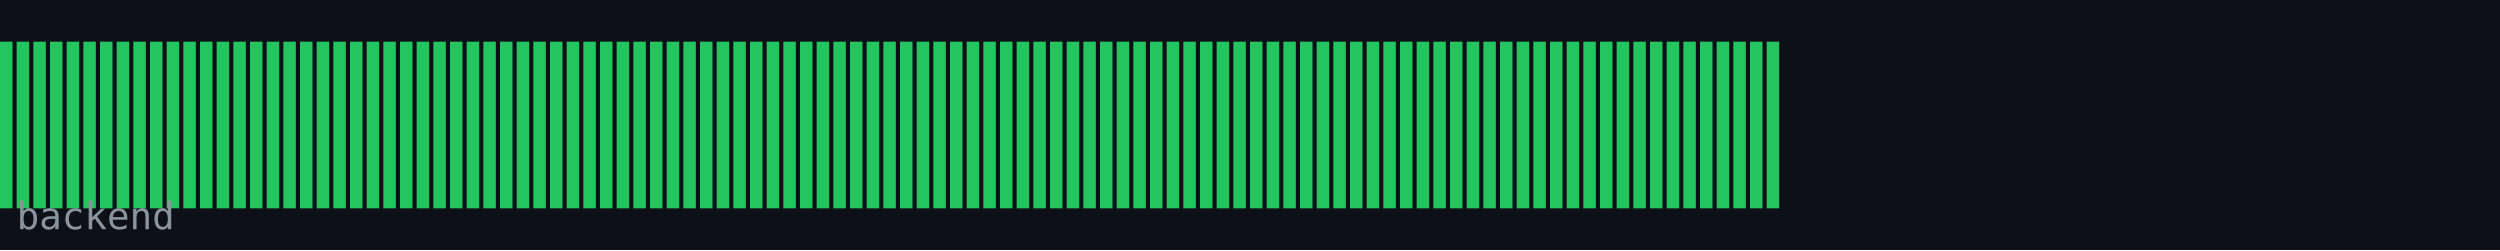
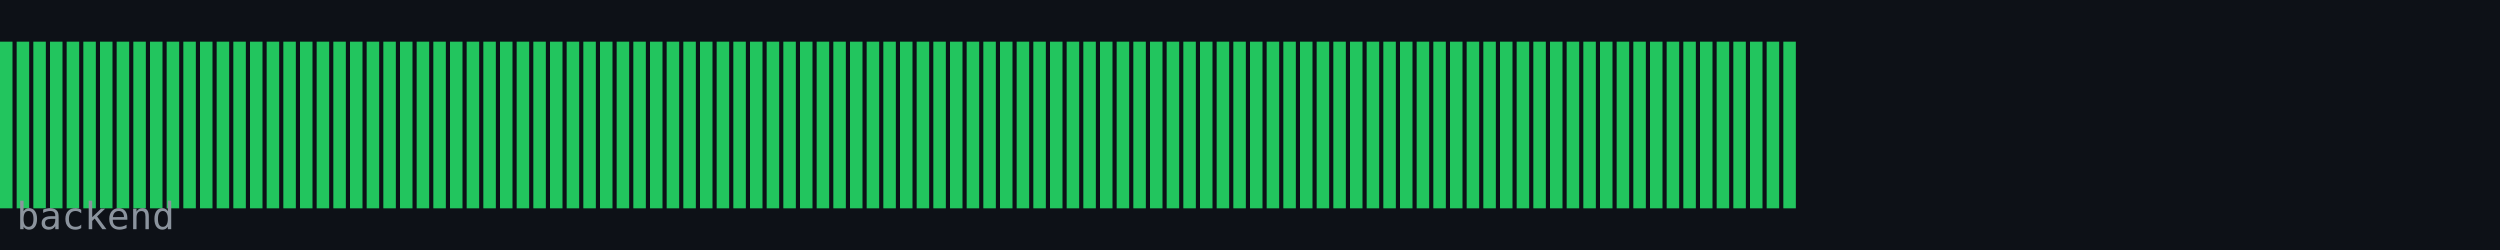
<svg xmlns="http://www.w3.org/2000/svg" width="600" height="60" viewBox="0 0 600 60">
  <rect width="600" height="60" fill="#0d1117" />
  <rect x="0" y="10" width="3" height="40" fill="#22c55e" />
  <rect x="4" y="10" width="3" height="40" fill="#22c55e" />
  <rect x="8" y="10" width="3" height="40" fill="#22c55e" />
  <rect x="12" y="10" width="3" height="40" fill="#22c55e" />
  <rect x="16" y="10" width="3" height="40" fill="#22c55e" />
  <rect x="20" y="10" width="3" height="40" fill="#22c55e" />
  <rect x="24" y="10" width="3" height="40" fill="#22c55e" />
  <rect x="28" y="10" width="3" height="40" fill="#22c55e" />
  <rect x="32" y="10" width="3" height="40" fill="#22c55e" />
  <rect x="36" y="10" width="3" height="40" fill="#22c55e" />
  <rect x="40" y="10" width="3" height="40" fill="#22c55e" />
  <rect x="44" y="10" width="3" height="40" fill="#22c55e" />
  <rect x="48" y="10" width="3" height="40" fill="#22c55e" />
  <rect x="52" y="10" width="3" height="40" fill="#22c55e" />
  <rect x="56" y="10" width="3" height="40" fill="#22c55e" />
  <rect x="60" y="10" width="3" height="40" fill="#22c55e" />
  <rect x="64" y="10" width="3" height="40" fill="#22c55e" />
  <rect x="68" y="10" width="3" height="40" fill="#22c55e" />
  <rect x="72" y="10" width="3" height="40" fill="#22c55e" />
  <rect x="76" y="10" width="3" height="40" fill="#22c55e" />
  <rect x="80" y="10" width="3" height="40" fill="#22c55e" />
  <rect x="84" y="10" width="3" height="40" fill="#22c55e" />
  <rect x="88" y="10" width="3" height="40" fill="#22c55e" />
  <rect x="92" y="10" width="3" height="40" fill="#22c55e" />
  <rect x="96" y="10" width="3" height="40" fill="#22c55e" />
  <rect x="100" y="10" width="3" height="40" fill="#22c55e" />
  <rect x="104" y="10" width="3" height="40" fill="#22c55e" />
  <rect x="108" y="10" width="3" height="40" fill="#22c55e" />
  <rect x="112" y="10" width="3" height="40" fill="#22c55e" />
  <rect x="116" y="10" width="3" height="40" fill="#22c55e" />
  <rect x="120" y="10" width="3" height="40" fill="#22c55e" />
  <rect x="124" y="10" width="3" height="40" fill="#22c55e" />
  <rect x="128" y="10" width="3" height="40" fill="#22c55e" />
  <rect x="132" y="10" width="3" height="40" fill="#22c55e" />
  <rect x="136" y="10" width="3" height="40" fill="#22c55e" />
  <rect x="140" y="10" width="3" height="40" fill="#22c55e" />
  <rect x="144" y="10" width="3" height="40" fill="#22c55e" />
  <rect x="148" y="10" width="3" height="40" fill="#22c55e" />
  <rect x="152" y="10" width="3" height="40" fill="#22c55e" />
  <rect x="156" y="10" width="3" height="40" fill="#22c55e" />
  <rect x="160" y="10" width="3" height="40" fill="#22c55e" />
  <rect x="164" y="10" width="3" height="40" fill="#22c55e" />
  <rect x="168" y="10" width="3" height="40" fill="#22c55e" />
  <rect x="172" y="10" width="3" height="40" fill="#22c55e" />
  <rect x="176" y="10" width="3" height="40" fill="#22c55e" />
  <rect x="180" y="10" width="3" height="40" fill="#22c55e" />
  <rect x="184" y="10" width="3" height="40" fill="#22c55e" />
  <rect x="188" y="10" width="3" height="40" fill="#22c55e" />
  <rect x="192" y="10" width="3" height="40" fill="#22c55e" />
  <rect x="196" y="10" width="3" height="40" fill="#22c55e" />
  <rect x="200" y="10" width="3" height="40" fill="#22c55e" />
  <rect x="204" y="10" width="3" height="40" fill="#22c55e" />
  <rect x="208" y="10" width="3" height="40" fill="#22c55e" />
  <rect x="212" y="10" width="3" height="40" fill="#22c55e" />
  <rect x="216" y="10" width="3" height="40" fill="#22c55e" />
  <rect x="220" y="10" width="3" height="40" fill="#22c55e" />
  <rect x="224" y="10" width="3" height="40" fill="#22c55e" />
  <rect x="228" y="10" width="3" height="40" fill="#22c55e" />
  <rect x="232" y="10" width="3" height="40" fill="#22c55e" />
  <rect x="236" y="10" width="3" height="40" fill="#22c55e" />
  <rect x="240" y="10" width="3" height="40" fill="#22c55e" />
  <rect x="244" y="10" width="3" height="40" fill="#22c55e" />
  <rect x="248" y="10" width="3" height="40" fill="#22c55e" />
  <rect x="252" y="10" width="3" height="40" fill="#22c55e" />
  <rect x="256" y="10" width="3" height="40" fill="#22c55e" />
  <rect x="260" y="10" width="3" height="40" fill="#22c55e" />
  <rect x="264" y="10" width="3" height="40" fill="#22c55e" />
  <rect x="268" y="10" width="3" height="40" fill="#22c55e" />
  <rect x="272" y="10" width="3" height="40" fill="#22c55e" />
  <rect x="276" y="10" width="3" height="40" fill="#22c55e" />
  <rect x="280" y="10" width="3" height="40" fill="#22c55e" />
  <rect x="284" y="10" width="3" height="40" fill="#22c55e" />
  <rect x="288" y="10" width="3" height="40" fill="#22c55e" />
  <rect x="292" y="10" width="3" height="40" fill="#22c55e" />
  <rect x="296" y="10" width="3" height="40" fill="#22c55e" />
  <rect x="300" y="10" width="3" height="40" fill="#22c55e" />
  <rect x="304" y="10" width="3" height="40" fill="#22c55e" />
  <rect x="308" y="10" width="3" height="40" fill="#22c55e" />
  <rect x="312" y="10" width="3" height="40" fill="#22c55e" />
  <rect x="316" y="10" width="3" height="40" fill="#22c55e" />
  <rect x="320" y="10" width="3" height="40" fill="#22c55e" />
  <rect x="324" y="10" width="3" height="40" fill="#22c55e" />
  <rect x="328" y="10" width="3" height="40" fill="#22c55e" />
  <rect x="332" y="10" width="3" height="40" fill="#22c55e" />
  <rect x="336" y="10" width="3" height="40" fill="#22c55e" />
  <rect x="340" y="10" width="3" height="40" fill="#22c55e" />
  <rect x="344" y="10" width="3" height="40" fill="#22c55e" />
  <rect x="348" y="10" width="3" height="40" fill="#22c55e" />
  <rect x="352" y="10" width="3" height="40" fill="#22c55e" />
  <rect x="356" y="10" width="3" height="40" fill="#22c55e" />
  <rect x="360" y="10" width="3" height="40" fill="#22c55e" />
  <rect x="364" y="10" width="3" height="40" fill="#22c55e" />
  <rect x="368" y="10" width="3" height="40" fill="#22c55e" />
  <rect x="372" y="10" width="3" height="40" fill="#22c55e" />
  <rect x="376" y="10" width="3" height="40" fill="#22c55e" />
  <rect x="380" y="10" width="3" height="40" fill="#22c55e" />
  <rect x="384" y="10" width="3" height="40" fill="#22c55e" />
  <rect x="388" y="10" width="3" height="40" fill="#22c55e" />
  <rect x="392" y="10" width="3" height="40" fill="#22c55e" />
  <rect x="396" y="10" width="3" height="40" fill="#22c55e" />
  <rect x="400" y="10" width="3" height="40" fill="#22c55e" />
  <rect x="404" y="10" width="3" height="40" fill="#22c55e" />
  <rect x="408" y="10" width="3" height="40" fill="#22c55e" />
  <rect x="412" y="10" width="3" height="40" fill="#22c55e" />
  <rect x="416" y="10" width="3" height="40" fill="#22c55e" />
  <rect x="420" y="10" width="3" height="40" fill="#22c55e" />
  <rect x="424" y="10" width="3" height="40" fill="#22c55e" />
+   <rect x="428" y="10" width="3" height="40" fill="#22c55e" />
  <text x="4" y="55" font-family="monospace" font-size="9" fill="#8b949e">backend</text>
</svg>
